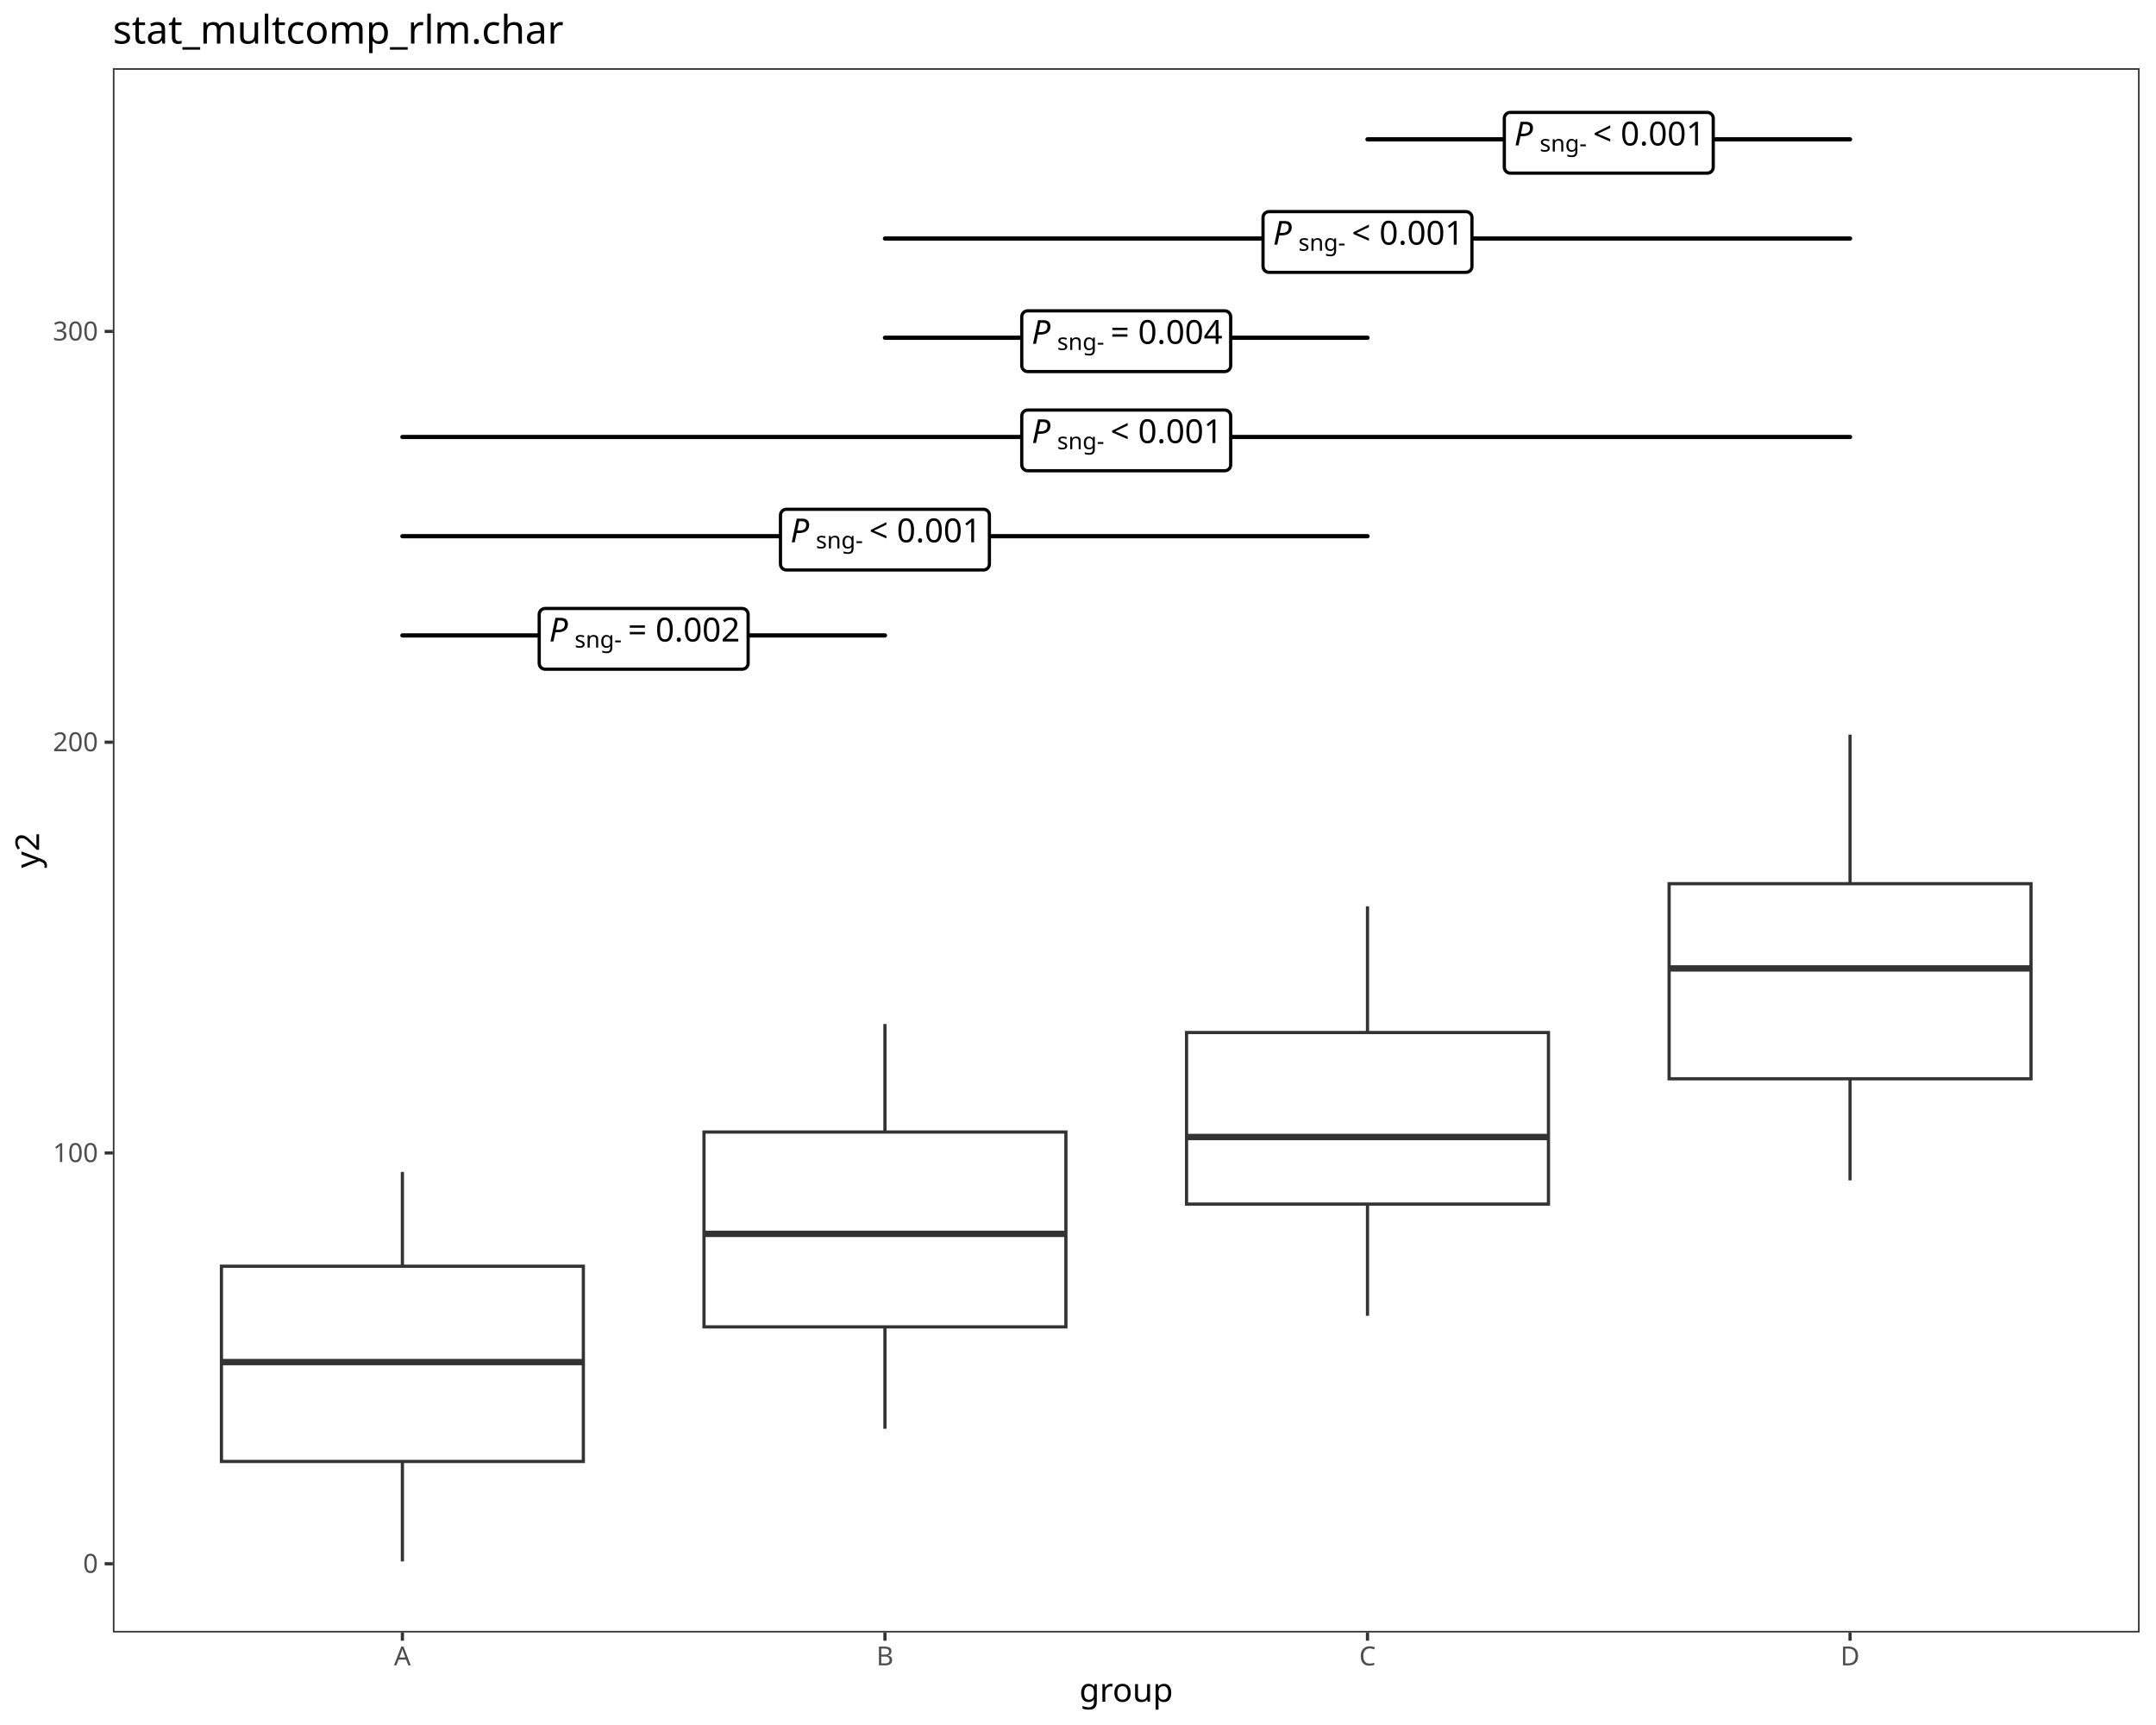
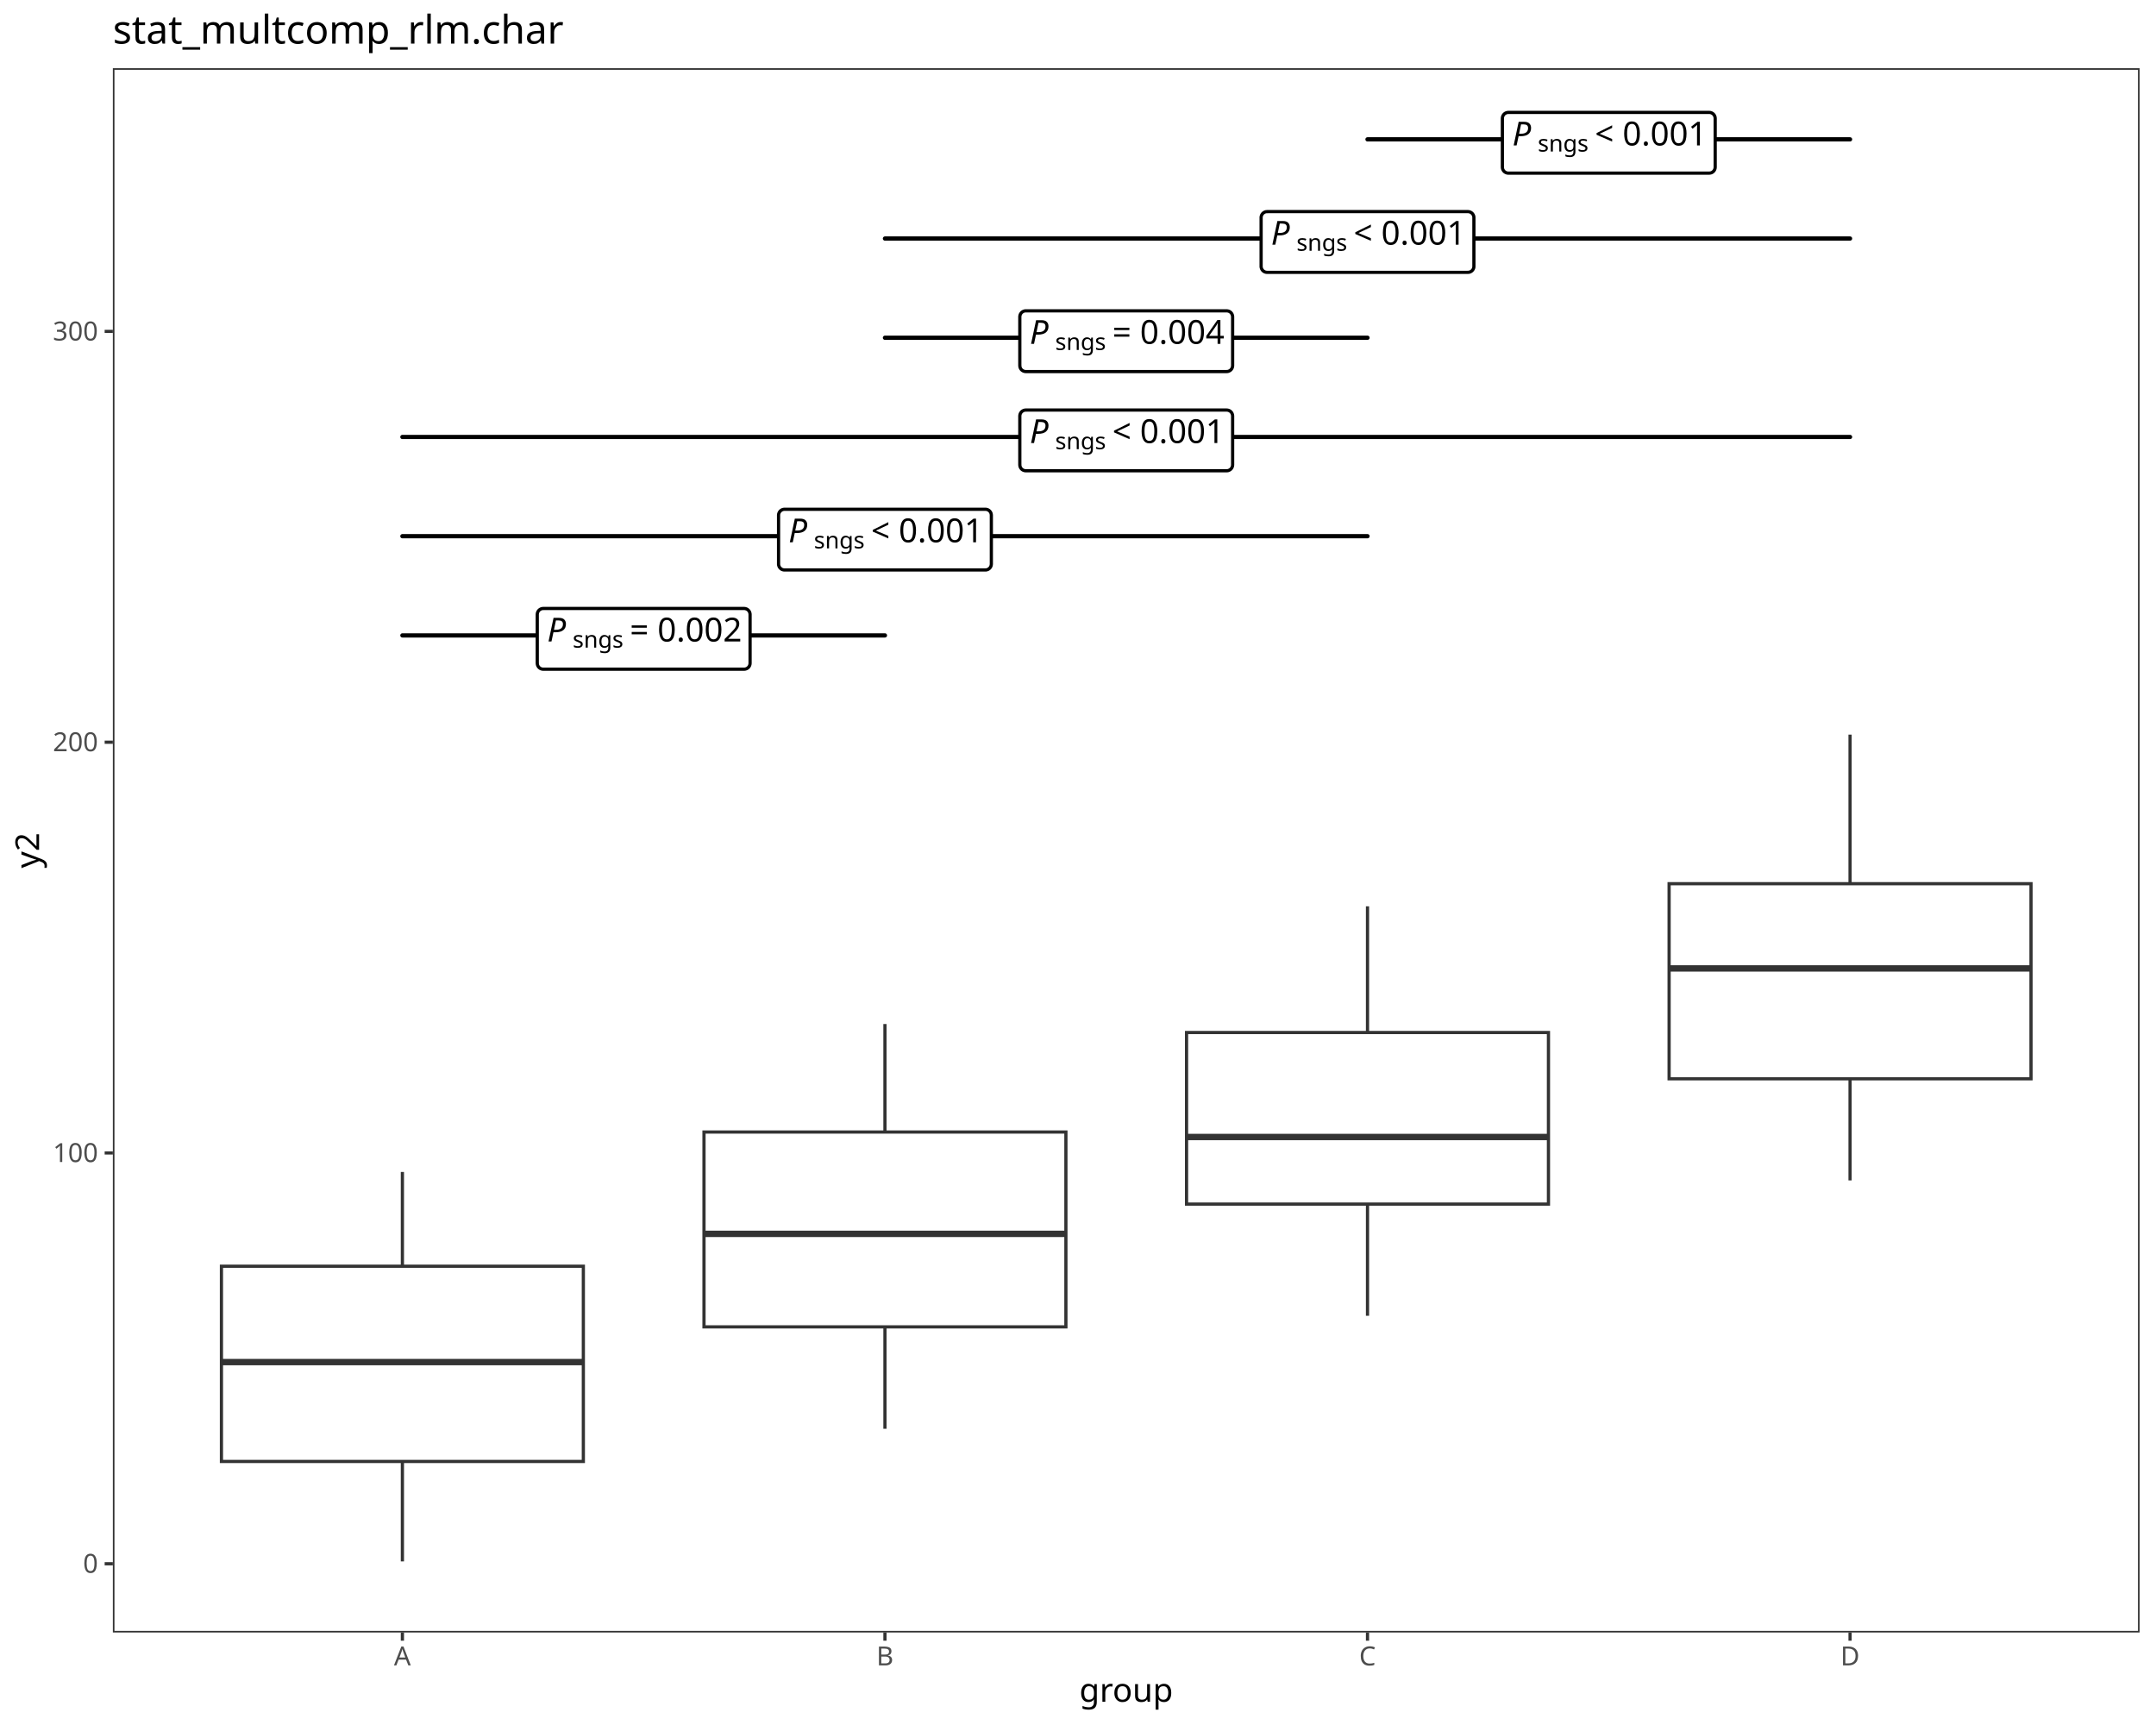
<svg xmlns="http://www.w3.org/2000/svg" class="svglite" data-engine-version="2.0" width="720.00pt" height="576.00pt" viewBox="0 0 720.00 576.00">
  <defs>
    <style type="text/css">
    .svglite line, .svglite polyline, .svglite polygon, .svglite path, .svglite rect, .svglite circle {
      fill: none;
      stroke: #000000;
      stroke-linecap: round;
      stroke-linejoin: round;
      stroke-miterlimit: 10.00;
    }
  </style>
  </defs>
  <rect width="100%" height="100%" style="stroke: none; fill: #FFFFFF;" />
  <defs>
    <clipPath id="cpMC4wMHw3MjAuMDB8MC4wMHw1NzYuMDA=">
      <rect x="0.00" y="0.00" width="720.00" height="576.00" />
    </clipPath>
  </defs>
  <g clip-path="url(#cpMC4wMHw3MjAuMDB8MC4wMHw1NzYuMDA=)">
    <rect x="0.00" y="0.00" width="720.00" height="576.00" style="stroke-width: 1.07; stroke: #FFFFFF; fill: #FFFFFF;" />
  </g>
  <defs>
    <clipPath id="cpMzcuNjl8NzE0LjUyfDIyLjc4fDU0NS4xMQ==">
      <rect x="37.69" y="22.78" width="676.83" height="522.33" />
    </clipPath>
  </defs>
  <g clip-path="url(#cpMzcuNjl8NzE0LjUyfDIyLjc4fDU0NS4xMQ==)">
    <rect x="37.69" y="22.78" width="676.83" height="522.33" style="stroke-width: 1.07; stroke: none; fill: #FFFFFF;" />
    <line x1="134.38" y1="422.81" x2="134.38" y2="391.33" style="stroke-width: 1.07; stroke: #333333; stroke-linecap: butt;" />
    <line x1="134.38" y1="488.00" x2="134.38" y2="521.37" style="stroke-width: 1.07; stroke: #333333; stroke-linecap: butt;" />
    <polygon points="73.95,422.81 73.95,488.00 194.81,488.00 194.81,422.81 73.95,422.81 " style="stroke-width: 1.07; stroke: #333333; stroke-linecap: butt; stroke-linejoin: miter; fill: #FFFFFF;" />
    <line x1="73.95" y1="454.82" x2="194.81" y2="454.82" style="stroke-width: 2.13; stroke: #333333; stroke-linecap: butt; stroke-linejoin: miter;" />
    <line x1="295.53" y1="378.00" x2="295.53" y2="341.94" style="stroke-width: 1.07; stroke: #333333; stroke-linecap: butt;" />
    <line x1="295.53" y1="443.06" x2="295.53" y2="477.08" style="stroke-width: 1.07; stroke: #333333; stroke-linecap: butt;" />
    <polygon points="235.10,378.00 235.10,443.06 355.96,443.06 355.96,378.00 235.10,378.00 " style="stroke-width: 1.07; stroke: #333333; stroke-linecap: butt; stroke-linejoin: miter; fill: #FFFFFF;" />
    <line x1="235.10" y1="412.00" x2="355.96" y2="412.00" style="stroke-width: 2.13; stroke: #333333; stroke-linecap: butt; stroke-linejoin: miter;" />
    <line x1="456.68" y1="344.77" x2="456.68" y2="302.63" style="stroke-width: 1.07; stroke: #333333; stroke-linecap: butt;" />
    <line x1="456.68" y1="402.06" x2="456.68" y2="439.35" style="stroke-width: 1.07; stroke: #333333; stroke-linecap: butt;" />
    <polygon points="396.25,344.77 396.25,402.06 517.11,402.06 517.11,344.77 396.25,344.77 " style="stroke-width: 1.07; stroke: #333333; stroke-linecap: butt; stroke-linejoin: miter; fill: #FFFFFF;" />
    <line x1="396.25" y1="379.66" x2="517.11" y2="379.66" style="stroke-width: 2.13; stroke: #333333; stroke-linecap: butt; stroke-linejoin: miter;" />
    <line x1="617.83" y1="295.08" x2="617.83" y2="245.30" style="stroke-width: 1.07; stroke: #333333; stroke-linecap: butt;" />
    <line x1="617.83" y1="360.22" x2="617.83" y2="394.15" style="stroke-width: 1.07; stroke: #333333; stroke-linecap: butt;" />
    <polygon points="557.40,295.08 557.40,360.22 678.26,360.22 678.26,295.08 557.40,295.08 " style="stroke-width: 1.07; stroke: #333333; stroke-linecap: butt; stroke-linejoin: miter; fill: #FFFFFF;" />
    <line x1="557.40" y1="323.37" x2="678.26" y2="323.37" style="stroke-width: 2.13; stroke: #333333; stroke-linecap: butt; stroke-linejoin: miter;" />
    <line x1="134.38" y1="212.17" x2="295.53" y2="212.17" style="stroke-width: 1.42;" />
-     <polygon points="182.06,223.45 247.85,223.45 247.77,223.45 248.09,223.44 248.40,223.37 248.70,223.26 248.98,223.10 249.23,222.90 249.44,222.66 249.61,222.39 249.74,222.09 249.81,221.78 249.84,221.46 249.84,221.46 249.84,205.17 249.84,205.17 249.81,204.85 249.74,204.54 249.61,204.24 249.44,203.97 249.23,203.73 248.98,203.53 248.70,203.37 248.40,203.26 248.09,203.19 247.85,203.18 182.06,203.18 182.30,203.19 181.98,203.18 181.66,203.22 181.35,203.31 181.06,203.45 180.80,203.63 180.57,203.85 180.38,204.10 180.23,204.39 180.13,204.69 180.08,205.01 180.07,205.17 180.07,221.46 180.08,221.30 180.08,221.62 180.13,221.94 180.23,222.24 180.38,222.53 180.57,222.78 180.80,223.00 181.06,223.19 181.35,223.32 181.66,223.41 181.98,223.45 " style="stroke-width: 1.07; fill: #FFFFFF;" />
-     <text x="183.38" y="214.20" style="font-size: 11.04px; font-style: italic; font-family: sans;" textLength="7.37px" lengthAdjust="spacingAndGlyphs">P</text>
-     <text x="191.89" y="216.24" style="font-size: 7.73px; font-family: sans;" textLength="15.04px" lengthAdjust="spacingAndGlyphs">sng-</text>
-     <text x="206.92" y="214.20" style="font-size: 11.04px; font-family: sans;" textLength="2.76px" lengthAdjust="spacingAndGlyphs"> </text>
-     <text x="209.69" y="214.20" style="font-size: 11.04px; font-family: sans;" textLength="6.45px" lengthAdjust="spacingAndGlyphs">=</text>
-     <text x="216.14" y="214.20" style="font-size: 11.04px; font-family: sans;" textLength="2.76px" lengthAdjust="spacingAndGlyphs"> </text>
-     <text x="218.90" y="214.20" style="font-size: 11.04px; font-family: sans;" textLength="27.63px" lengthAdjust="spacingAndGlyphs">0.002</text>
+     <polygon points="181.41,223.45 248.50,223.45 248.42,223.45 248.74,223.44 249.05,223.37 249.35,223.26 249.63,223.10 249.87,222.90 250.09,222.66 250.26,222.39 250.38,222.09 250.46,221.78 250.49,221.46 250.49,221.46 250.49,205.17 250.49,205.17 250.46,204.85 250.38,204.54 250.26,204.24 250.09,203.97 249.87,203.73 249.63,203.53 249.35,203.37 249.05,203.26 248.74,203.19 248.50,203.18 181.41,203.18 181.65,203.19 181.33,203.18 181.01,203.22 180.70,203.31 180.42,203.45 180.15,203.63 179.92,203.85 179.73,204.10 179.58,204.39 179.48,204.69 179.43,205.01 179.42,205.17 179.42,221.46 179.43,221.30 179.43,221.62 179.48,221.94 179.58,222.24 179.73,222.53 179.92,222.78 180.15,223.00 180.42,223.19 180.70,223.32 181.01,223.41 181.33,223.45 " style="stroke-width: 1.07; fill: #FFFFFF;" />
+     <text x="182.73" y="214.20" style="font-size: 11.04px; font-style: italic; font-family: sans;" textLength="7.37px" lengthAdjust="spacingAndGlyphs">P</text>
+     <text x="191.24" y="216.24" style="font-size: 7.73px; font-family: sans;" textLength="16.33px" lengthAdjust="spacingAndGlyphs">sngs</text>
+     <text x="207.57" y="214.20" style="font-size: 11.04px; font-family: sans;" textLength="2.76px" lengthAdjust="spacingAndGlyphs"> </text>
+     <text x="210.33" y="214.20" style="font-size: 11.04px; font-family: sans;" textLength="6.45px" lengthAdjust="spacingAndGlyphs">=</text>
+     <text x="216.78" y="214.20" style="font-size: 11.04px; font-family: sans;" textLength="2.76px" lengthAdjust="spacingAndGlyphs"> </text>
+     <text x="219.55" y="214.20" style="font-size: 11.04px; font-family: sans;" textLength="27.63px" lengthAdjust="spacingAndGlyphs">0.002</text>
    <line x1="134.38" y1="179.04" x2="456.68" y2="179.04" style="stroke-width: 1.42;" />
-     <polygon points="262.63,190.32 328.43,190.32 328.35,190.32 328.67,190.31 328.98,190.24 329.28,190.13 329.56,189.97 329.80,189.77 330.02,189.53 330.19,189.26 330.31,188.96 330.39,188.65 330.41,188.34 330.41,188.34 330.41,172.04 330.41,172.04 330.39,171.72 330.31,171.41 330.19,171.11 330.02,170.84 329.80,170.60 329.56,170.40 329.28,170.24 328.98,170.13 328.67,170.06 328.43,170.05 262.63,170.05 262.87,170.06 262.55,170.05 262.23,170.09 261.93,170.18 261.64,170.32 261.37,170.50 261.14,170.72 260.95,170.98 260.80,171.26 260.70,171.56 260.65,171.88 260.64,172.04 260.64,188.34 260.65,188.18 260.65,188.50 260.70,188.81 260.80,189.11 260.95,189.40 261.14,189.65 261.37,189.87 261.64,190.06 261.93,190.19 262.23,190.28 262.55,190.32 " style="stroke-width: 1.07; fill: #FFFFFF;" />
-     <text x="263.96" y="181.07" style="font-size: 11.04px; font-style: italic; font-family: sans;" textLength="7.37px" lengthAdjust="spacingAndGlyphs">P</text>
-     <text x="272.46" y="183.11" style="font-size: 7.73px; font-family: sans;" textLength="15.04px" lengthAdjust="spacingAndGlyphs">sng-</text>
-     <text x="287.50" y="181.07" style="font-size: 11.04px; font-family: sans;" textLength="2.76px" lengthAdjust="spacingAndGlyphs"> </text>
-     <text x="290.26" y="181.07" style="font-size: 11.04px; font-family: sans;" textLength="6.45px" lengthAdjust="spacingAndGlyphs">&lt;</text>
-     <text x="296.71" y="181.07" style="font-size: 11.04px; font-family: sans;" textLength="2.76px" lengthAdjust="spacingAndGlyphs"> </text>
-     <text x="299.47" y="181.07" style="font-size: 11.04px; font-family: sans;" textLength="27.63px" lengthAdjust="spacingAndGlyphs">0.001</text>
+     <polygon points="261.98,190.32 329.07,190.32 328.99,190.32 329.31,190.31 329.63,190.24 329.93,190.13 330.20,189.97 330.45,189.77 330.66,189.53 330.83,189.26 330.96,188.96 331.03,188.65 331.06,188.34 331.06,188.34 331.06,172.04 331.06,172.04 331.03,171.72 330.96,171.41 330.83,171.11 330.66,170.84 330.45,170.60 330.20,170.40 329.93,170.24 329.63,170.13 329.31,170.06 329.07,170.05 261.98,170.05 262.22,170.06 261.90,170.05 261.59,170.09 261.28,170.18 260.99,170.32 260.73,170.50 260.50,170.72 260.31,170.98 260.16,171.26 260.06,171.56 260.00,171.88 260.00,172.04 260.00,188.34 260.00,188.18 260.00,188.50 260.06,188.81 260.16,189.11 260.31,189.40 260.50,189.65 260.73,189.87 260.99,190.06 261.28,190.19 261.59,190.28 261.90,190.32 " style="stroke-width: 1.07; fill: #FFFFFF;" />
+     <text x="263.31" y="181.07" style="font-size: 11.04px; font-style: italic; font-family: sans;" textLength="7.37px" lengthAdjust="spacingAndGlyphs">P</text>
+     <text x="271.81" y="183.11" style="font-size: 7.73px; font-family: sans;" textLength="16.33px" lengthAdjust="spacingAndGlyphs">sngs</text>
+     <text x="288.15" y="181.07" style="font-size: 11.04px; font-family: sans;" textLength="2.76px" lengthAdjust="spacingAndGlyphs"> </text>
+     <text x="290.91" y="181.07" style="font-size: 11.04px; font-family: sans;" textLength="6.45px" lengthAdjust="spacingAndGlyphs">&lt;</text>
+     <text x="297.36" y="181.07" style="font-size: 11.04px; font-family: sans;" textLength="2.76px" lengthAdjust="spacingAndGlyphs"> </text>
+     <text x="300.12" y="181.07" style="font-size: 11.04px; font-family: sans;" textLength="27.63px" lengthAdjust="spacingAndGlyphs">0.001</text>
    <line x1="134.38" y1="145.91" x2="617.83" y2="145.91" style="stroke-width: 1.42;" />
-     <polygon points="343.21,157.19 409.00,157.19 408.92,157.19 409.24,157.18 409.55,157.12 409.85,157.00 410.13,156.84 410.38,156.64 410.59,156.40 410.76,156.13 410.89,155.84 410.96,155.53 410.99,155.21 410.99,155.21 410.99,138.91 410.99,138.91 410.96,138.59 410.89,138.28 410.76,137.99 410.59,137.71 410.38,137.48 410.13,137.27 409.85,137.11 409.55,137.00 409.24,136.94 409.00,136.92 343.21,136.92 343.45,136.94 343.13,136.92 342.81,136.96 342.50,137.05 342.21,137.19 341.95,137.37 341.72,137.59 341.53,137.85 341.38,138.13 341.28,138.43 341.23,138.75 341.22,138.91 341.22,155.21 341.23,155.05 341.23,155.37 341.28,155.68 341.38,155.99 341.53,156.27 341.72,156.52 341.95,156.75 342.21,156.93 342.50,157.06 342.81,157.15 343.13,157.19 " style="stroke-width: 1.07; fill: #FFFFFF;" />
-     <text x="344.53" y="147.94" style="font-size: 11.04px; font-style: italic; font-family: sans;" textLength="7.37px" lengthAdjust="spacingAndGlyphs">P</text>
-     <text x="353.04" y="149.99" style="font-size: 7.73px; font-family: sans;" textLength="15.04px" lengthAdjust="spacingAndGlyphs">sng-</text>
-     <text x="368.07" y="147.94" style="font-size: 11.04px; font-family: sans;" textLength="2.76px" lengthAdjust="spacingAndGlyphs"> </text>
-     <text x="370.84" y="147.94" style="font-size: 11.04px; font-family: sans;" textLength="6.45px" lengthAdjust="spacingAndGlyphs">&lt;</text>
-     <text x="377.29" y="147.94" style="font-size: 11.04px; font-family: sans;" textLength="2.76px" lengthAdjust="spacingAndGlyphs"> </text>
-     <text x="380.05" y="147.94" style="font-size: 11.04px; font-family: sans;" textLength="27.63px" lengthAdjust="spacingAndGlyphs">0.001</text>
+     <polygon points="342.56,157.19 409.65,157.19 409.57,157.19 409.89,157.18 410.20,157.12 410.50,157.00 410.78,156.84 411.03,156.64 411.24,156.40 411.41,156.13 411.53,155.84 411.61,155.53 411.64,155.21 411.64,155.21 411.64,138.91 411.64,138.91 411.61,138.59 411.53,138.28 411.41,137.99 411.24,137.71 411.03,137.48 410.78,137.27 410.50,137.11 410.20,137.00 409.89,136.94 409.65,136.92 342.56,136.92 342.80,136.94 342.48,136.92 342.16,136.96 341.86,137.05 341.57,137.19 341.30,137.37 341.07,137.59 340.88,137.85 340.73,138.13 340.63,138.43 340.58,138.75 340.57,138.91 340.57,155.21 340.58,155.05 340.58,155.37 340.63,155.68 340.73,155.99 340.88,156.27 341.07,156.52 341.30,156.75 341.57,156.93 341.86,157.06 342.16,157.15 342.48,157.19 " style="stroke-width: 1.07; fill: #FFFFFF;" />
+     <text x="343.88" y="147.94" style="font-size: 11.04px; font-style: italic; font-family: sans;" textLength="7.37px" lengthAdjust="spacingAndGlyphs">P</text>
+     <text x="352.39" y="149.99" style="font-size: 7.73px; font-family: sans;" textLength="16.33px" lengthAdjust="spacingAndGlyphs">sngs</text>
+     <text x="368.72" y="147.94" style="font-size: 11.04px; font-family: sans;" textLength="2.76px" lengthAdjust="spacingAndGlyphs"> </text>
+     <text x="371.48" y="147.94" style="font-size: 11.04px; font-family: sans;" textLength="6.45px" lengthAdjust="spacingAndGlyphs">&lt;</text>
+     <text x="377.93" y="147.94" style="font-size: 11.04px; font-family: sans;" textLength="2.76px" lengthAdjust="spacingAndGlyphs"> </text>
+     <text x="380.70" y="147.94" style="font-size: 11.04px; font-family: sans;" textLength="27.63px" lengthAdjust="spacingAndGlyphs">0.001</text>
    <line x1="295.53" y1="112.78" x2="456.68" y2="112.78" style="stroke-width: 1.42;" />
-     <polygon points="343.21,124.07 409.00,124.07 408.92,124.06 409.24,124.05 409.55,123.99 409.85,123.87 410.13,123.71 410.38,123.51 410.59,123.27 410.76,123.00 410.89,122.71 410.96,122.40 410.99,122.08 410.99,122.08 410.99,105.78 410.99,105.78 410.96,105.46 410.89,105.15 410.76,104.86 410.59,104.59 410.38,104.35 410.13,104.14 409.85,103.98 409.55,103.87 409.24,103.81 409.00,103.79 343.21,103.79 343.45,103.81 343.13,103.79 342.81,103.83 342.50,103.92 342.21,104.06 341.95,104.24 341.72,104.46 341.53,104.72 341.38,105.00 341.28,105.30 341.23,105.62 341.22,105.78 341.22,122.08 341.23,121.92 341.23,122.24 341.28,122.55 341.38,122.86 341.53,123.14 341.72,123.40 341.95,123.62 342.21,123.80 342.50,123.94 342.81,124.03 343.13,124.06 " style="stroke-width: 1.07; fill: #FFFFFF;" />
-     <text x="344.53" y="114.81" style="font-size: 11.04px; font-style: italic; font-family: sans;" textLength="7.37px" lengthAdjust="spacingAndGlyphs">P</text>
-     <text x="353.04" y="116.86" style="font-size: 7.73px; font-family: sans;" textLength="15.04px" lengthAdjust="spacingAndGlyphs">sng-</text>
-     <text x="368.07" y="114.81" style="font-size: 11.04px; font-family: sans;" textLength="2.76px" lengthAdjust="spacingAndGlyphs"> </text>
-     <text x="370.84" y="114.81" style="font-size: 11.04px; font-family: sans;" textLength="6.45px" lengthAdjust="spacingAndGlyphs">=</text>
-     <text x="377.29" y="114.81" style="font-size: 11.04px; font-family: sans;" textLength="2.76px" lengthAdjust="spacingAndGlyphs"> </text>
-     <text x="380.05" y="114.81" style="font-size: 11.04px; font-family: sans;" textLength="27.63px" lengthAdjust="spacingAndGlyphs">0.004</text>
+     <polygon points="342.56,124.07 409.65,124.07 409.57,124.06 409.89,124.05 410.20,123.99 410.50,123.87 410.78,123.71 411.03,123.51 411.24,123.27 411.41,123.00 411.53,122.71 411.61,122.40 411.64,122.08 411.64,122.08 411.64,105.78 411.64,105.78 411.61,105.46 411.53,105.15 411.41,104.86 411.24,104.59 411.03,104.35 410.78,104.14 410.50,103.98 410.20,103.87 409.89,103.81 409.65,103.79 342.56,103.79 342.80,103.81 342.48,103.79 342.16,103.83 341.86,103.92 341.57,104.06 341.30,104.24 341.07,104.46 340.88,104.72 340.73,105.00 340.63,105.30 340.58,105.62 340.57,105.78 340.57,122.08 340.58,121.92 340.58,122.24 340.63,122.55 340.73,122.86 340.88,123.14 341.07,123.40 341.30,123.62 341.57,123.80 341.86,123.94 342.16,124.03 342.48,124.06 " style="stroke-width: 1.07; fill: #FFFFFF;" />
+     <text x="343.88" y="114.81" style="font-size: 11.04px; font-style: italic; font-family: sans;" textLength="7.37px" lengthAdjust="spacingAndGlyphs">P</text>
+     <text x="352.39" y="116.86" style="font-size: 7.73px; font-family: sans;" textLength="16.33px" lengthAdjust="spacingAndGlyphs">sngs</text>
+     <text x="368.72" y="114.81" style="font-size: 11.04px; font-family: sans;" textLength="2.76px" lengthAdjust="spacingAndGlyphs"> </text>
+     <text x="371.48" y="114.81" style="font-size: 11.04px; font-family: sans;" textLength="6.45px" lengthAdjust="spacingAndGlyphs">=</text>
+     <text x="377.93" y="114.81" style="font-size: 11.04px; font-family: sans;" textLength="2.76px" lengthAdjust="spacingAndGlyphs"> </text>
+     <text x="380.70" y="114.81" style="font-size: 11.04px; font-family: sans;" textLength="27.63px" lengthAdjust="spacingAndGlyphs">0.004</text>
    <line x1="295.53" y1="79.65" x2="617.83" y2="79.65" style="stroke-width: 1.42;" />
-     <polygon points="423.78,90.94 489.58,90.94 489.50,90.93 489.82,90.92 490.13,90.86 490.43,90.74 490.71,90.58 490.95,90.38 491.17,90.14 491.34,89.87 491.46,89.58 491.54,89.27 491.56,88.95 491.56,88.95 491.56,72.65 491.56,72.65 491.54,72.33 491.46,72.02 491.34,71.73 491.17,71.46 490.95,71.22 490.71,71.02 490.43,70.86 490.13,70.74 489.82,70.68 489.58,70.66 423.78,70.66 424.02,70.68 423.70,70.67 423.38,70.70 423.08,70.79 422.79,70.93 422.53,71.11 422.29,71.33 422.10,71.59 421.95,71.87 421.85,72.18 421.80,72.49 421.79,72.65 421.79,88.95 421.80,88.79 421.80,89.11 421.85,89.42 421.95,89.73 422.10,90.01 422.29,90.27 422.53,90.49 422.79,90.67 423.08,90.81 423.38,90.90 423.70,90.93 " style="stroke-width: 1.07; fill: #FFFFFF;" />
-     <text x="425.11" y="81.69" style="font-size: 11.04px; font-style: italic; font-family: sans;" textLength="7.37px" lengthAdjust="spacingAndGlyphs">P</text>
-     <text x="433.61" y="83.73" style="font-size: 7.73px; font-family: sans;" textLength="15.04px" lengthAdjust="spacingAndGlyphs">sng-</text>
-     <text x="448.65" y="81.69" style="font-size: 11.04px; font-family: sans;" textLength="2.76px" lengthAdjust="spacingAndGlyphs"> </text>
-     <text x="451.41" y="81.69" style="font-size: 11.04px; font-family: sans;" textLength="6.45px" lengthAdjust="spacingAndGlyphs">&lt;</text>
-     <text x="457.86" y="81.69" style="font-size: 11.04px; font-family: sans;" textLength="2.76px" lengthAdjust="spacingAndGlyphs"> </text>
-     <text x="460.62" y="81.69" style="font-size: 11.04px; font-family: sans;" textLength="27.63px" lengthAdjust="spacingAndGlyphs">0.001</text>
+     <polygon points="423.14,90.94 490.22,90.94 490.14,90.93 490.46,90.92 490.78,90.86 491.08,90.74 491.35,90.58 491.60,90.38 491.81,90.14 491.98,89.87 492.11,89.58 492.19,89.27 492.21,88.95 492.21,88.95 492.21,72.65 492.21,72.65 492.19,72.33 492.11,72.02 491.98,71.73 491.81,71.46 491.60,71.22 491.35,71.02 491.08,70.86 490.78,70.74 490.46,70.68 490.22,70.66 423.14,70.66 423.37,70.68 423.06,70.67 422.74,70.70 422.43,70.79 422.14,70.93 421.88,71.11 421.65,71.33 421.46,71.59 421.31,71.87 421.21,72.18 421.15,72.49 421.15,72.65 421.15,88.95 421.15,88.79 421.15,89.11 421.21,89.42 421.31,89.73 421.46,90.01 421.65,90.27 421.88,90.49 422.14,90.67 422.43,90.81 422.74,90.90 423.06,90.93 " style="stroke-width: 1.07; fill: #FFFFFF;" />
+     <text x="424.46" y="81.69" style="font-size: 11.04px; font-style: italic; font-family: sans;" textLength="7.37px" lengthAdjust="spacingAndGlyphs">P</text>
+     <text x="432.97" y="83.73" style="font-size: 7.73px; font-family: sans;" textLength="16.33px" lengthAdjust="spacingAndGlyphs">sngs</text>
+     <text x="449.30" y="81.69" style="font-size: 11.04px; font-family: sans;" textLength="2.76px" lengthAdjust="spacingAndGlyphs"> </text>
+     <text x="452.06" y="81.69" style="font-size: 11.04px; font-family: sans;" textLength="6.45px" lengthAdjust="spacingAndGlyphs">&lt;</text>
+     <text x="458.51" y="81.69" style="font-size: 11.04px; font-family: sans;" textLength="2.76px" lengthAdjust="spacingAndGlyphs"> </text>
+     <text x="461.27" y="81.69" style="font-size: 11.04px; font-family: sans;" textLength="27.63px" lengthAdjust="spacingAndGlyphs">0.001</text>
    <line x1="456.68" y1="46.53" x2="617.83" y2="46.53" style="stroke-width: 1.42;" />
-     <polygon points="504.36,57.81 570.15,57.81 570.07,57.81 570.39,57.79 570.71,57.73 571.00,57.62 571.28,57.46 571.53,57.25 571.74,57.01 571.91,56.74 572.04,56.45 572.11,56.14 572.14,55.82 572.14,55.82 572.14,39.52 572.14,39.52 572.11,39.20 572.04,38.89 571.91,38.60 571.74,38.33 571.53,38.09 571.28,37.89 571.00,37.73 570.71,37.61 570.39,37.55 570.15,37.54 504.36,37.54 504.60,37.55 504.28,37.54 503.96,37.58 503.65,37.66 503.36,37.80 503.10,37.98 502.87,38.20 502.68,38.46 502.53,38.74 502.43,39.05 502.38,39.36 502.37,39.52 502.37,55.82 502.38,55.66 502.38,55.98 502.43,56.30 502.53,56.60 502.68,56.88 502.87,57.14 503.10,57.36 503.36,57.54 503.65,57.68 503.96,57.77 504.28,57.81 " style="stroke-width: 1.07; fill: #FFFFFF;" />
-     <text x="505.68" y="48.56" style="font-size: 11.04px; font-style: italic; font-family: sans;" textLength="7.37px" lengthAdjust="spacingAndGlyphs">P</text>
-     <text x="514.19" y="50.60" style="font-size: 7.73px; font-family: sans;" textLength="15.04px" lengthAdjust="spacingAndGlyphs">sng-</text>
-     <text x="529.22" y="48.56" style="font-size: 11.04px; font-family: sans;" textLength="2.76px" lengthAdjust="spacingAndGlyphs"> </text>
-     <text x="531.99" y="48.56" style="font-size: 11.04px; font-family: sans;" textLength="6.45px" lengthAdjust="spacingAndGlyphs">&lt;</text>
-     <text x="538.44" y="48.56" style="font-size: 11.04px; font-family: sans;" textLength="2.76px" lengthAdjust="spacingAndGlyphs"> </text>
-     <text x="541.20" y="48.56" style="font-size: 11.04px; font-family: sans;" textLength="27.63px" lengthAdjust="spacingAndGlyphs">0.001</text>
+     <polygon points="503.71,57.81 570.80,57.81 570.72,57.81 571.04,57.79 571.35,57.73 571.65,57.62 571.93,57.46 572.18,57.25 572.39,57.01 572.56,56.74 572.68,56.45 572.76,56.14 572.79,55.82 572.79,55.82 572.79,39.52 572.79,39.52 572.76,39.20 572.68,38.89 572.56,38.60 572.39,38.33 572.18,38.09 571.93,37.89 571.65,37.73 571.35,37.61 571.04,37.55 570.80,37.54 503.71,37.54 503.95,37.55 503.63,37.54 503.31,37.58 503.01,37.66 502.72,37.80 502.45,37.98 502.22,38.20 502.03,38.46 501.88,38.74 501.78,39.05 501.73,39.36 501.72,39.52 501.72,55.82 501.73,55.66 501.73,55.98 501.78,56.30 501.88,56.60 502.03,56.88 502.22,57.14 502.45,57.36 502.72,57.54 503.01,57.68 503.31,57.77 503.63,57.81 " style="stroke-width: 1.07; fill: #FFFFFF;" />
+     <text x="505.04" y="48.56" style="font-size: 11.04px; font-style: italic; font-family: sans;" textLength="7.37px" lengthAdjust="spacingAndGlyphs">P</text>
+     <text x="513.54" y="50.60" style="font-size: 7.73px; font-family: sans;" textLength="16.33px" lengthAdjust="spacingAndGlyphs">sngs</text>
+     <text x="529.87" y="48.56" style="font-size: 11.04px; font-family: sans;" textLength="2.76px" lengthAdjust="spacingAndGlyphs"> </text>
+     <text x="532.63" y="48.56" style="font-size: 11.04px; font-family: sans;" textLength="6.45px" lengthAdjust="spacingAndGlyphs">&lt;</text>
+     <text x="539.08" y="48.56" style="font-size: 11.04px; font-family: sans;" textLength="2.76px" lengthAdjust="spacingAndGlyphs"> </text>
+     <text x="541.85" y="48.56" style="font-size: 11.04px; font-family: sans;" textLength="27.63px" lengthAdjust="spacingAndGlyphs">0.001</text>
    <rect x="37.69" y="22.78" width="676.83" height="522.33" style="stroke-width: 1.07; stroke: #333333;" />
  </g>
  <g clip-path="url(#cpMC4wMHw3MjAuMDB8MC4wMHw1NzYuMDA=)">
    <text x="32.76" y="525.18" text-anchor="end" style="font-size: 8.80px; fill: #4D4D4D; font-family: sans;" textLength="4.89px" lengthAdjust="spacingAndGlyphs">0</text>
    <text x="32.76" y="388.02" text-anchor="end" style="font-size: 8.80px; fill: #4D4D4D; font-family: sans;" textLength="14.68px" lengthAdjust="spacingAndGlyphs">100</text>
    <text x="32.76" y="250.85" text-anchor="end" style="font-size: 8.80px; fill: #4D4D4D; font-family: sans;" textLength="14.68px" lengthAdjust="spacingAndGlyphs">200</text>
    <text x="32.76" y="113.69" text-anchor="end" style="font-size: 8.80px; fill: #4D4D4D; font-family: sans;" textLength="14.68px" lengthAdjust="spacingAndGlyphs">300</text>
    <polyline points="34.95,522.16 37.69,522.16 " style="stroke-width: 1.07; stroke: #333333; stroke-linecap: butt;" />
    <polyline points="34.95,384.99 37.69,384.99 " style="stroke-width: 1.07; stroke: #333333; stroke-linecap: butt;" />
    <polyline points="34.95,247.83 37.69,247.83 " style="stroke-width: 1.07; stroke: #333333; stroke-linecap: butt;" />
    <polyline points="34.95,110.66 37.69,110.66 " style="stroke-width: 1.07; stroke: #333333; stroke-linecap: butt;" />
    <polyline points="134.38,547.85 134.38,545.11 " style="stroke-width: 1.07; stroke: #333333; stroke-linecap: butt;" />
    <polyline points="295.53,547.85 295.53,545.11 " style="stroke-width: 1.07; stroke: #333333; stroke-linecap: butt;" />
    <polyline points="456.68,547.85 456.68,545.11 " style="stroke-width: 1.07; stroke: #333333; stroke-linecap: butt;" />
    <polyline points="617.83,547.85 617.83,545.11 " style="stroke-width: 1.07; stroke: #333333; stroke-linecap: butt;" />
    <text x="134.38" y="556.10" text-anchor="middle" style="font-size: 8.80px; fill: #4D4D4D; font-family: sans;" textLength="5.87px" lengthAdjust="spacingAndGlyphs">A</text>
    <text x="295.53" y="556.10" text-anchor="middle" style="font-size: 8.80px; fill: #4D4D4D; font-family: sans;" textLength="5.87px" lengthAdjust="spacingAndGlyphs">B</text>
    <text x="456.68" y="556.10" text-anchor="middle" style="font-size: 8.80px; fill: #4D4D4D; font-family: sans;" textLength="6.36px" lengthAdjust="spacingAndGlyphs">C</text>
    <text x="617.83" y="556.10" text-anchor="middle" style="font-size: 8.80px; fill: #4D4D4D; font-family: sans;" textLength="6.36px" lengthAdjust="spacingAndGlyphs">D</text>
    <text x="376.10" y="568.24" text-anchor="middle" style="font-size: 11.00px; font-family: sans;" textLength="28.14px" lengthAdjust="spacingAndGlyphs">group</text>
    <text transform="translate(13.05,283.95) rotate(-90)" text-anchor="middle" style="font-size: 11.00px; font-family: sans;" textLength="11.62px" lengthAdjust="spacingAndGlyphs">y2</text>
    <text x="37.69" y="14.56" style="font-size: 13.20px; font-family: sans;" textLength="140.87px" lengthAdjust="spacingAndGlyphs">stat_multcomp_rlm.char</text>
  </g>
</svg>
